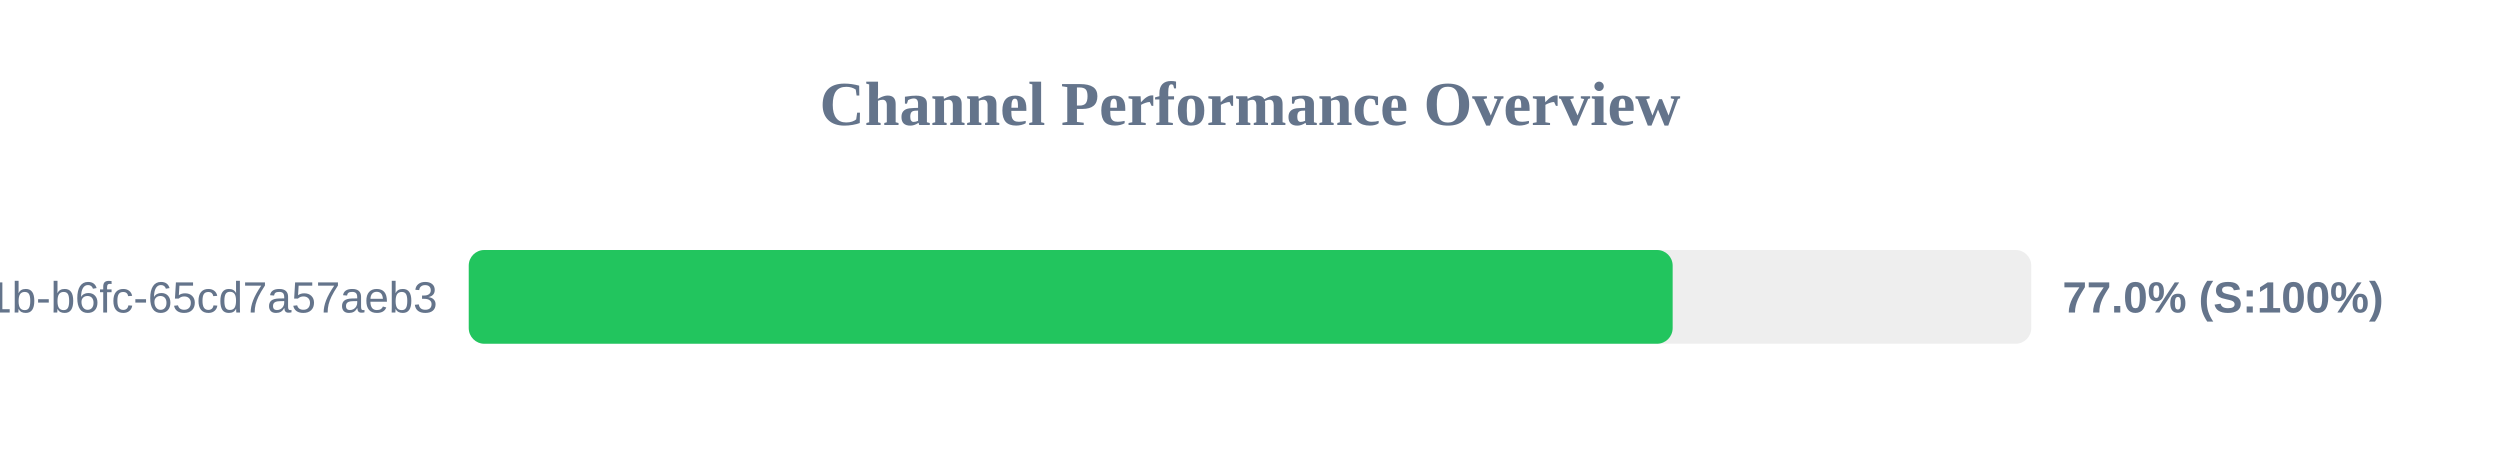
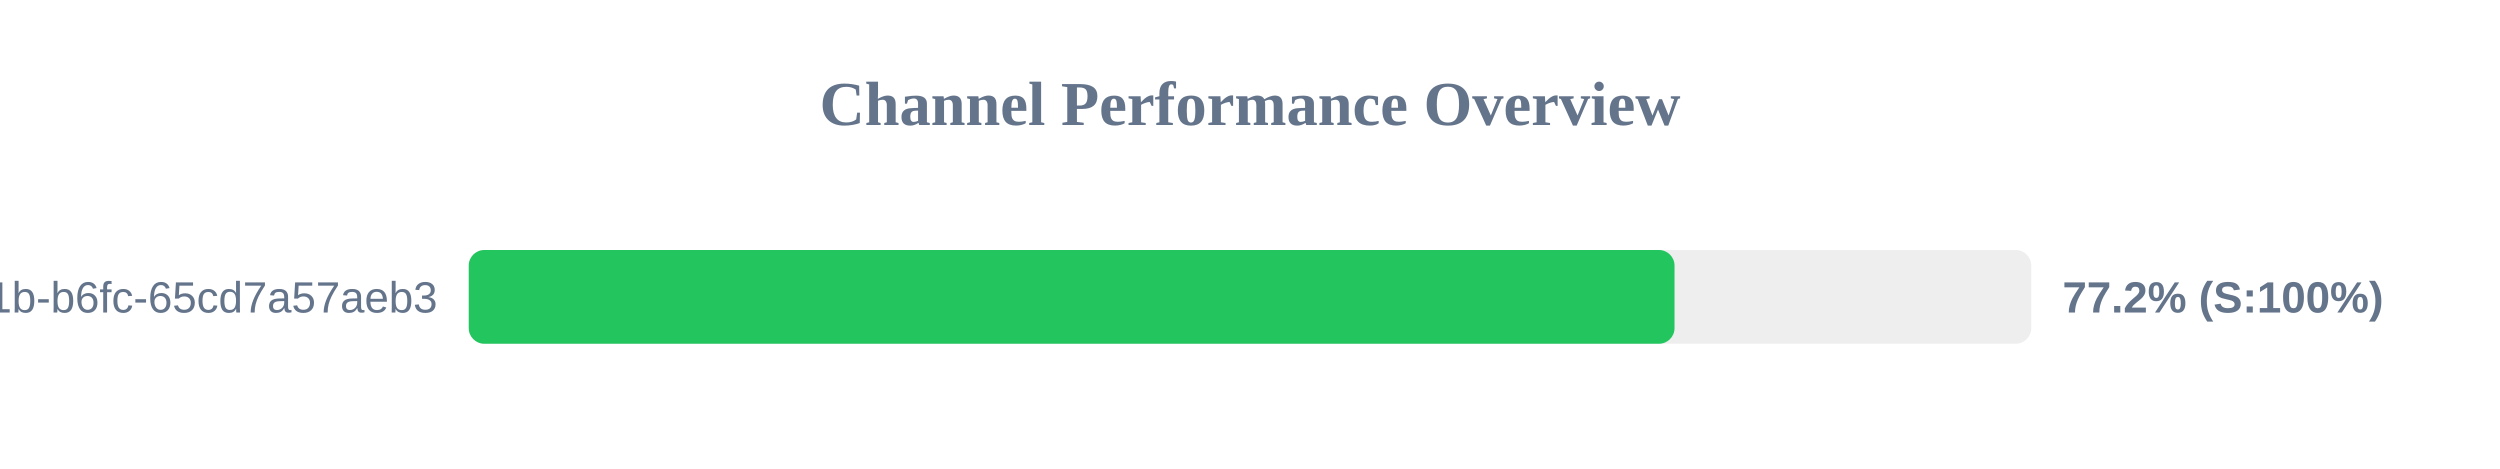
<svg xmlns="http://www.w3.org/2000/svg" width="800" height="150" version="1.1">
  <style>
        .row { font: 14px Arial; fill: #64748b; }
        .score { font: bold 14px Arial; fill: #64748b; }
    </style>
  <text x="400" y="40" text-anchor="middle" font-size="20px" font-weight="bold" fill="#64748b">Channel Performance Overview</text>
  <rect x="150" y="80" width="500" height="30" fill="#eee" rx="5" />
-   <rect x="150" y="80" width="385.25" height="30" fill="#22c55e" rx="5" />
+   <rect x="150" y="80" width="385.85" height="30" fill="#22c55e" rx="5" />
  <text x="140" y="100" text-anchor="end" class="row">?uuid=9c859345-959f-491b-b6fc-65cd7a57aeb3</text>
-   <text x="660" y="100" text-anchor="start" class="score">77.0% (S:100%)</text>
+   <text x="660" y="100" text-anchor="start" class="score">77.2% (S:100%)</text>
</svg>
